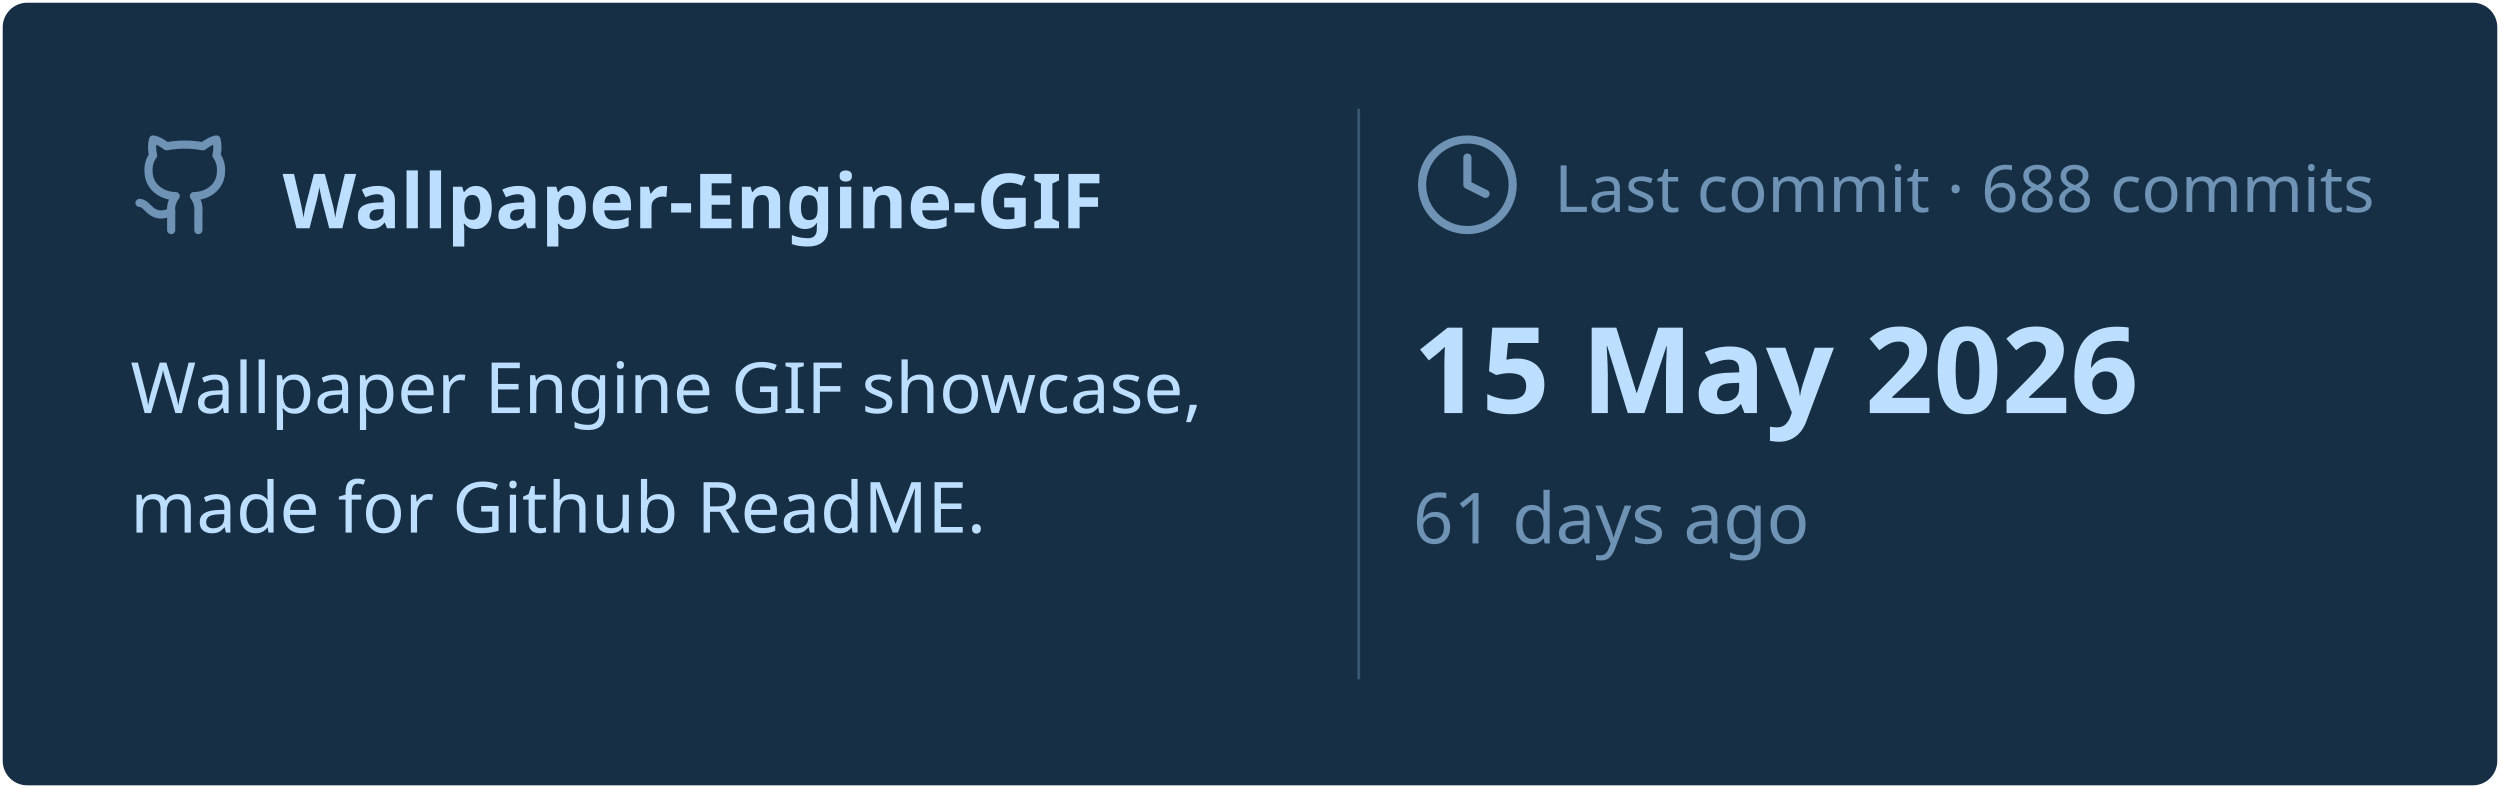
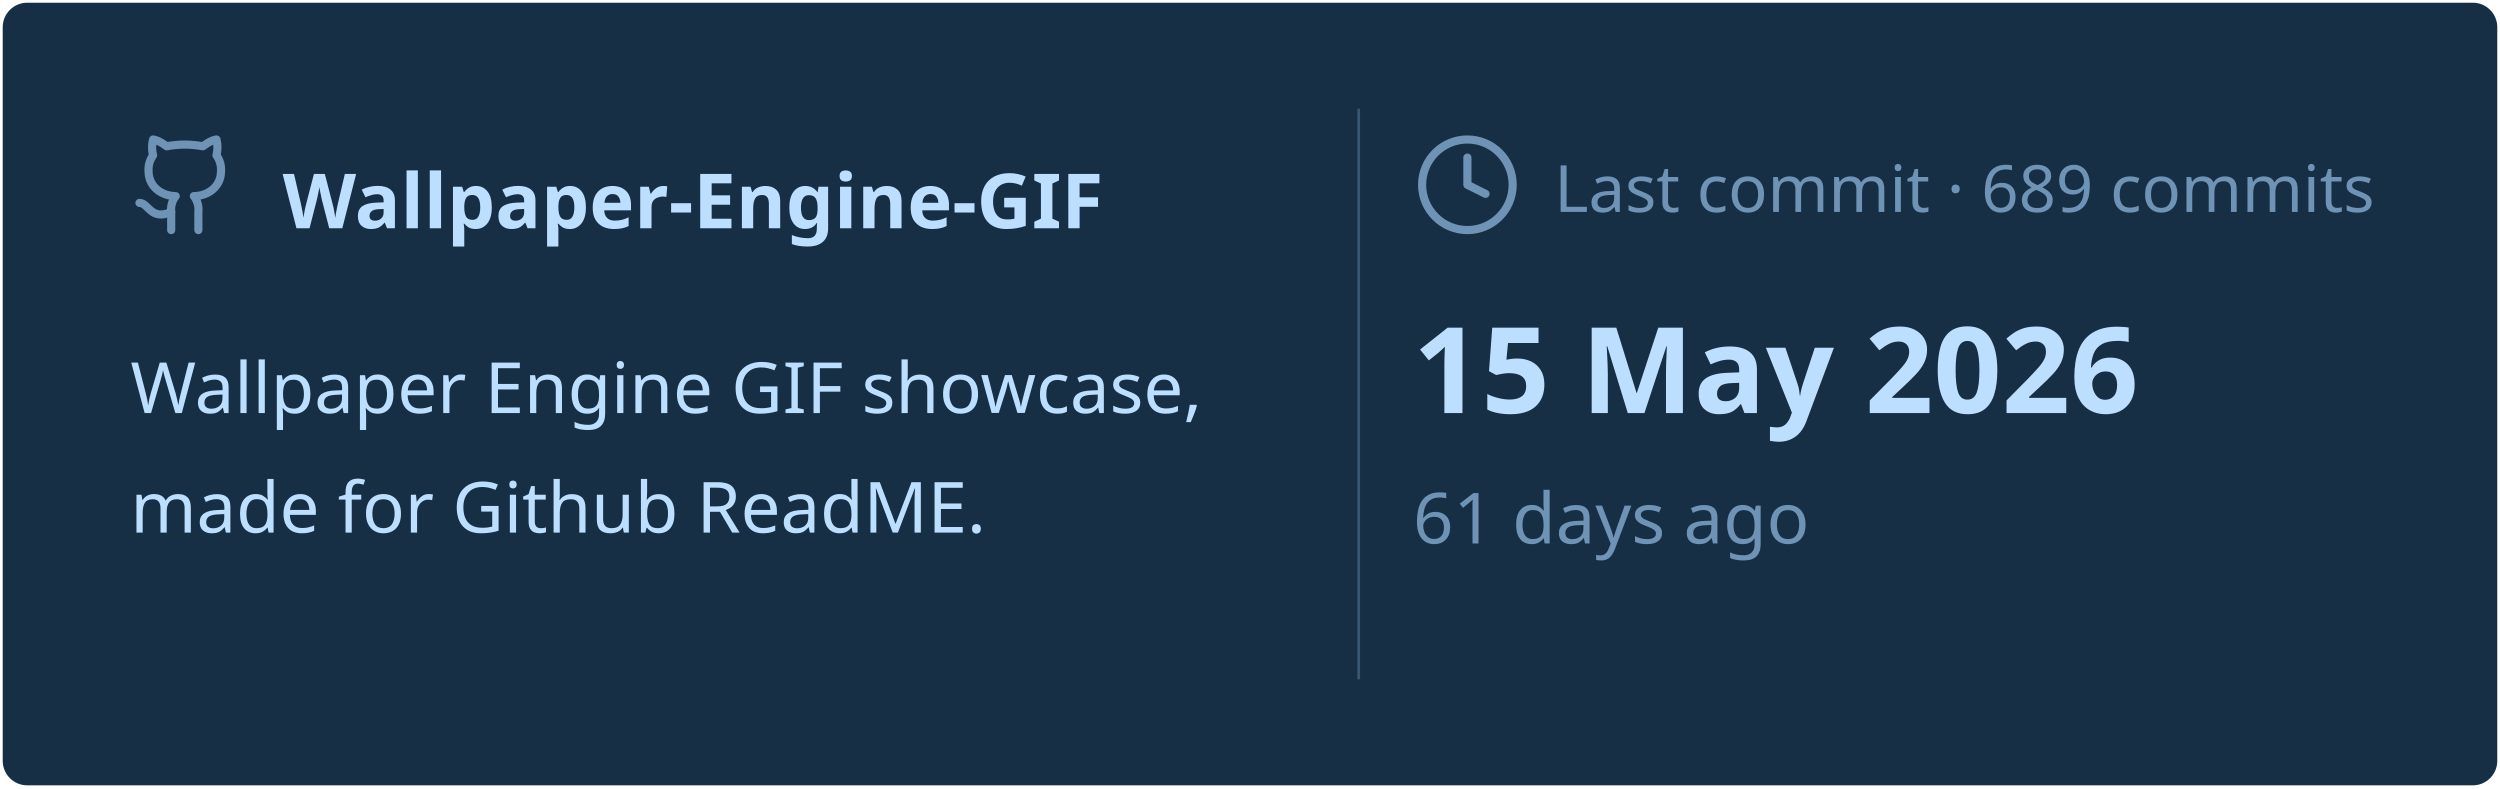
<svg xmlns="http://www.w3.org/2000/svg" viewBox="0 0 460 145" width="460px" height="145px">
  <rect stroke="#000000" stroke-opacity="0" fill="#172F45" rx="4.5" x="0.5" y="0.5" width="459" height="144" />
  <g transform="translate(24, 42)">
    <svg x="0" y="-18" width="20" height="20" viewBox="0 0 24 24" fill="none" stroke="#6E93B5" stroke-width="1.8" stroke-linecap="round" stroke-linejoin="round">
      <path d="M15 22v-4a4.8 4.8 0 0 0-1-3.5c3 0 6-2 6-5.5.08-1.25-.27-2.48-1-3.5.28-1.15.28-2.35 0-3.5 0 0-1 0-3 1.5-2.64-.5-5.36-.5-8 0C6 2 5 2 5 2c-.3 1.15-.3 2.35 0 3.5A5.403 5.403 0 0 0 4 9c0 3.5 3 5.5 6 5.5-.39.49-.68 1.05-.85 1.65-.17.6-.22 1.23-.15 1.85v4" />
      <path d="M9 18c-4.51 2-5-2-7-2" />
    </svg>
    <text x="28" y="0" font-family="&quot;Segoe UI&quot;, Ubuntu, sans-serif" font-size="14" font-weight="700" fill="#BDDFFF">Wallpaper-Engine-GIF</text>
  </g>
  <text x="24" y="76" font-family="&quot;Segoe UI&quot;, Ubuntu, sans-serif" font-size="13" font-weight="400" fill="#BDDFFF">Wallpaper Engine GIF showcase,</text>
  <text x="24" y="98" font-family="&quot;Segoe UI&quot;, Ubuntu, sans-serif" font-size="13" font-weight="400" fill="#BDDFFF">made for Github ReadME.</text>
  <line x1="250" y1="20" x2="250" y2="125" stroke="#6E93B5" stroke-width="0.5" stroke-opacity="0.4" />
  <svg x="260" y="24" width="20" height="20" viewBox="0 0 24 24" fill="none" stroke="#6E93B5" stroke-width="1.8" stroke-linecap="round" stroke-linejoin="round">
    <circle cx="12" cy="12" r="10" />
    <polyline points="12 6 12 12 16 14" />
  </svg>
-   <text x="286" y="39" font-family="&quot;Segoe UI&quot;, Ubuntu, sans-serif" font-size="12" font-weight="400" fill="#6E93B5">Last commit · 688 commits</text>
+   <text x="286" y="39" font-family="&quot;Segoe UI&quot;, Ubuntu, sans-serif" font-size="12" font-weight="400" fill="#6E93B5">Last commit · 689 commits</text>
  <text x="260" y="76" font-family="&quot;Segoe UI&quot;, Ubuntu, sans-serif" font-size="22" font-weight="700" fill="#BDDFFF">15 May 2026</text>
  <text x="260" y="100" font-family="&quot;Segoe UI&quot;, Ubuntu, sans-serif" font-size="13" font-weight="400" fill="#6E93B5">61 days ago</text>
</svg>
